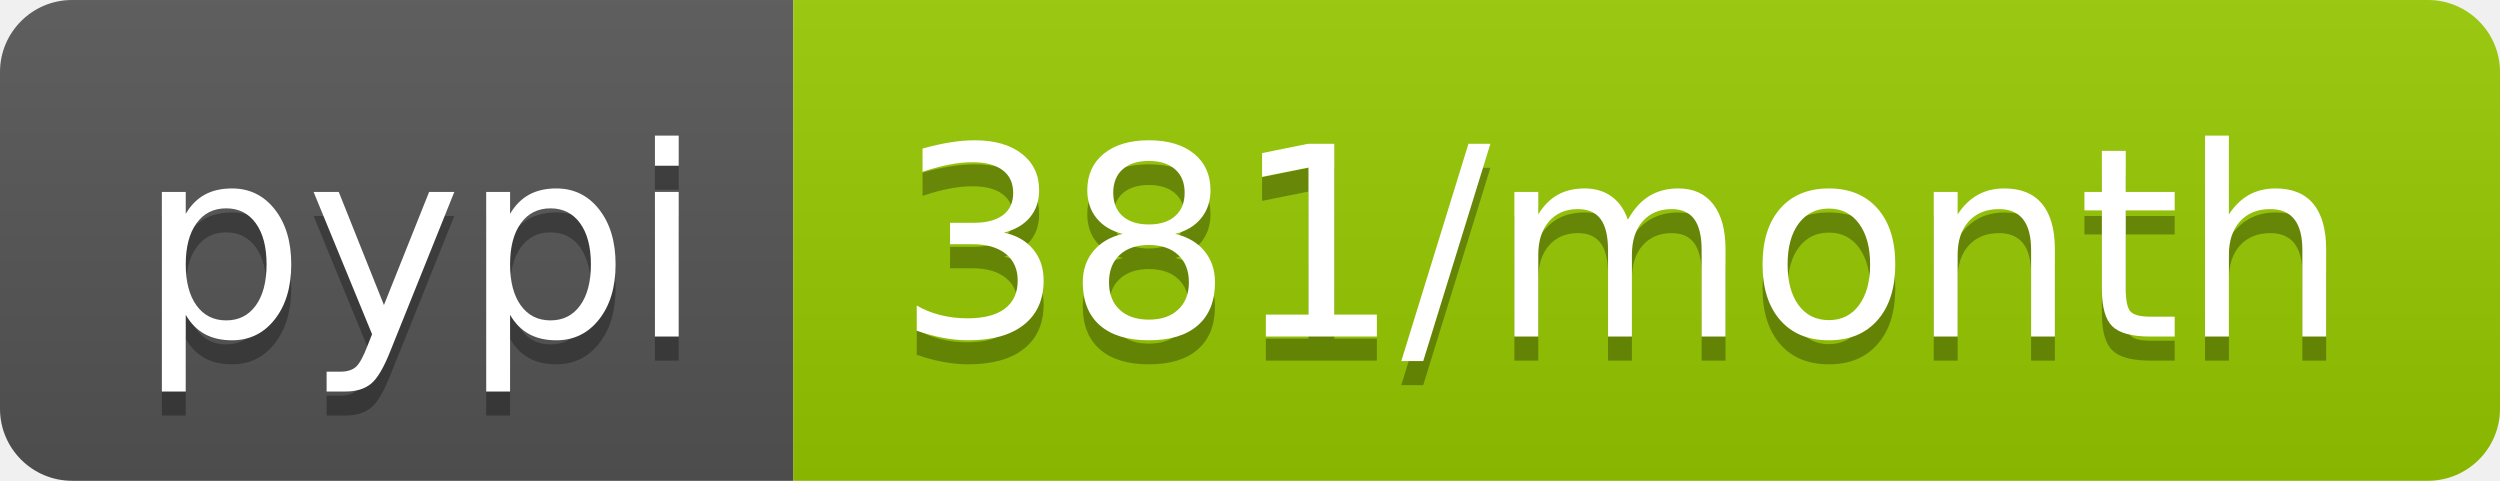
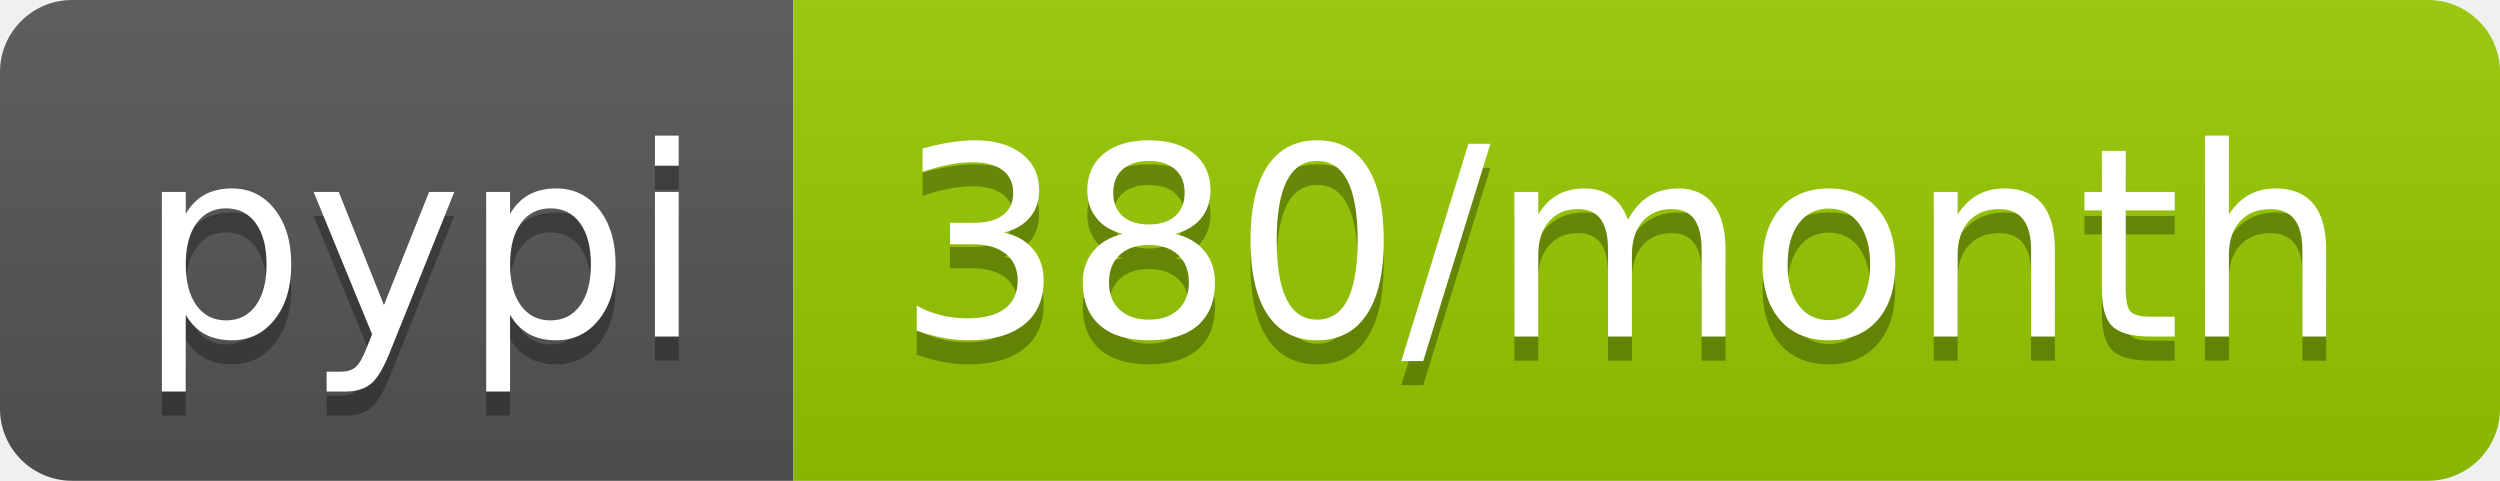
- <svg xmlns="http://www.w3.org/2000/svg" width="104" height="20" role="img" aria-label="pypi: 381/month">
+ <svg xmlns="http://www.w3.org/2000/svg" width="104" height="20" role="img" aria-label="pypi: 380/month">
  <linearGradient id="s" x2="0" y2="100%">
    <stop offset="0" stop-color="#bbb" stop-opacity=".1" />
    <stop offset="1" stop-opacity=".1" />
  </linearGradient>
  <clipPath id="r">
    <rect width="104" height="20" rx="3" fill="#fff" />
  </clipPath>
  <g clip-path="url(#r)">
    <rect width="33" height="20" fill="#555" />
    <rect x="33" width="71" height="20" fill="#97ca00" />
    <rect width="104" height="20" fill="url(#s)" />
  </g>
  <g fill="#fff" text-anchor="middle" font-family="Verdana,Geneva,DejaVu Sans,sans-serif" text-rendering="geometricPrecision" font-size="110">
    <text aria-hidden="true" x="175" y="150" fill="#010101" fill-opacity=".3" transform="scale(.1)" textLength="230">pypi</text>
    <text x="175" y="140" transform="scale(.1)" fill="#fff" textLength="230">pypi</text>
-     <text aria-hidden="true" x="675" y="150" fill="#010101" fill-opacity=".3" transform="scale(.1)" textLength="610">381/month</text>
-     <text x="675" y="140" transform="scale(.1)" fill="#fff" textLength="610">381/month</text>
+     <text aria-hidden="true" x="675" y="150" fill="#010101" fill-opacity=".3" transform="scale(.1)" textLength="610">380/month</text>
+     <text x="675" y="140" transform="scale(.1)" fill="#fff" textLength="610">380/month</text>
  </g>
</svg>
